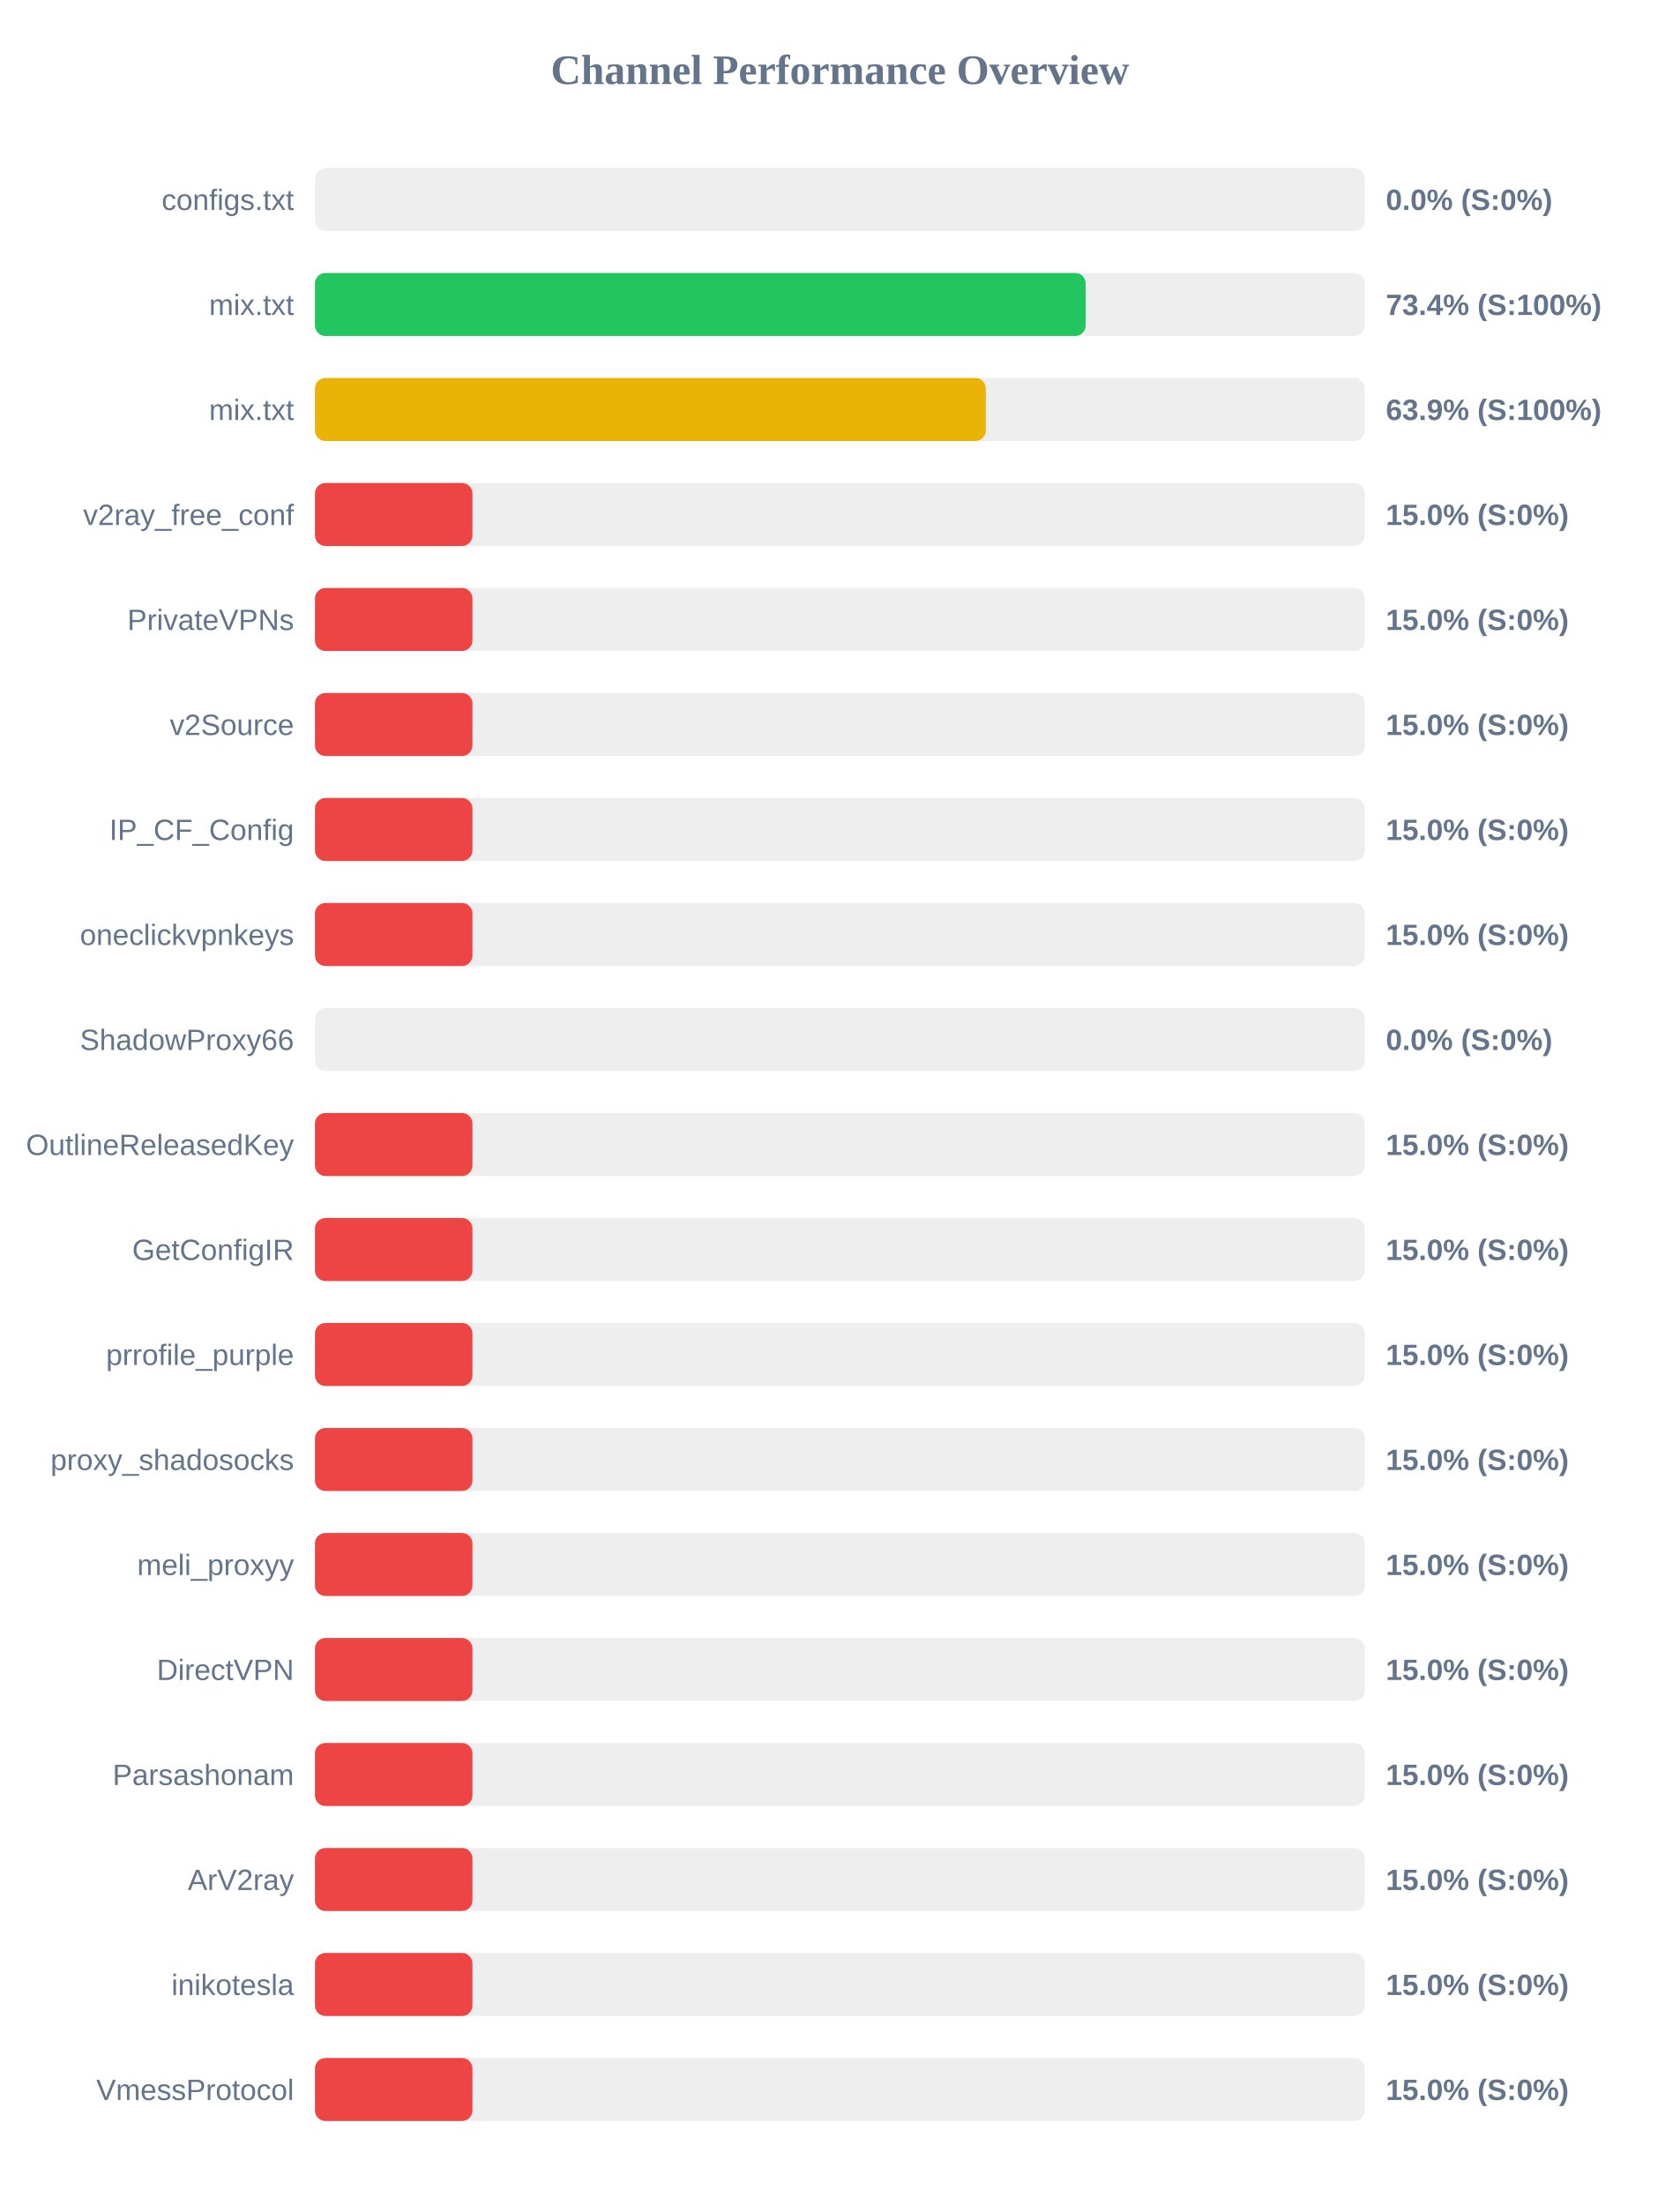
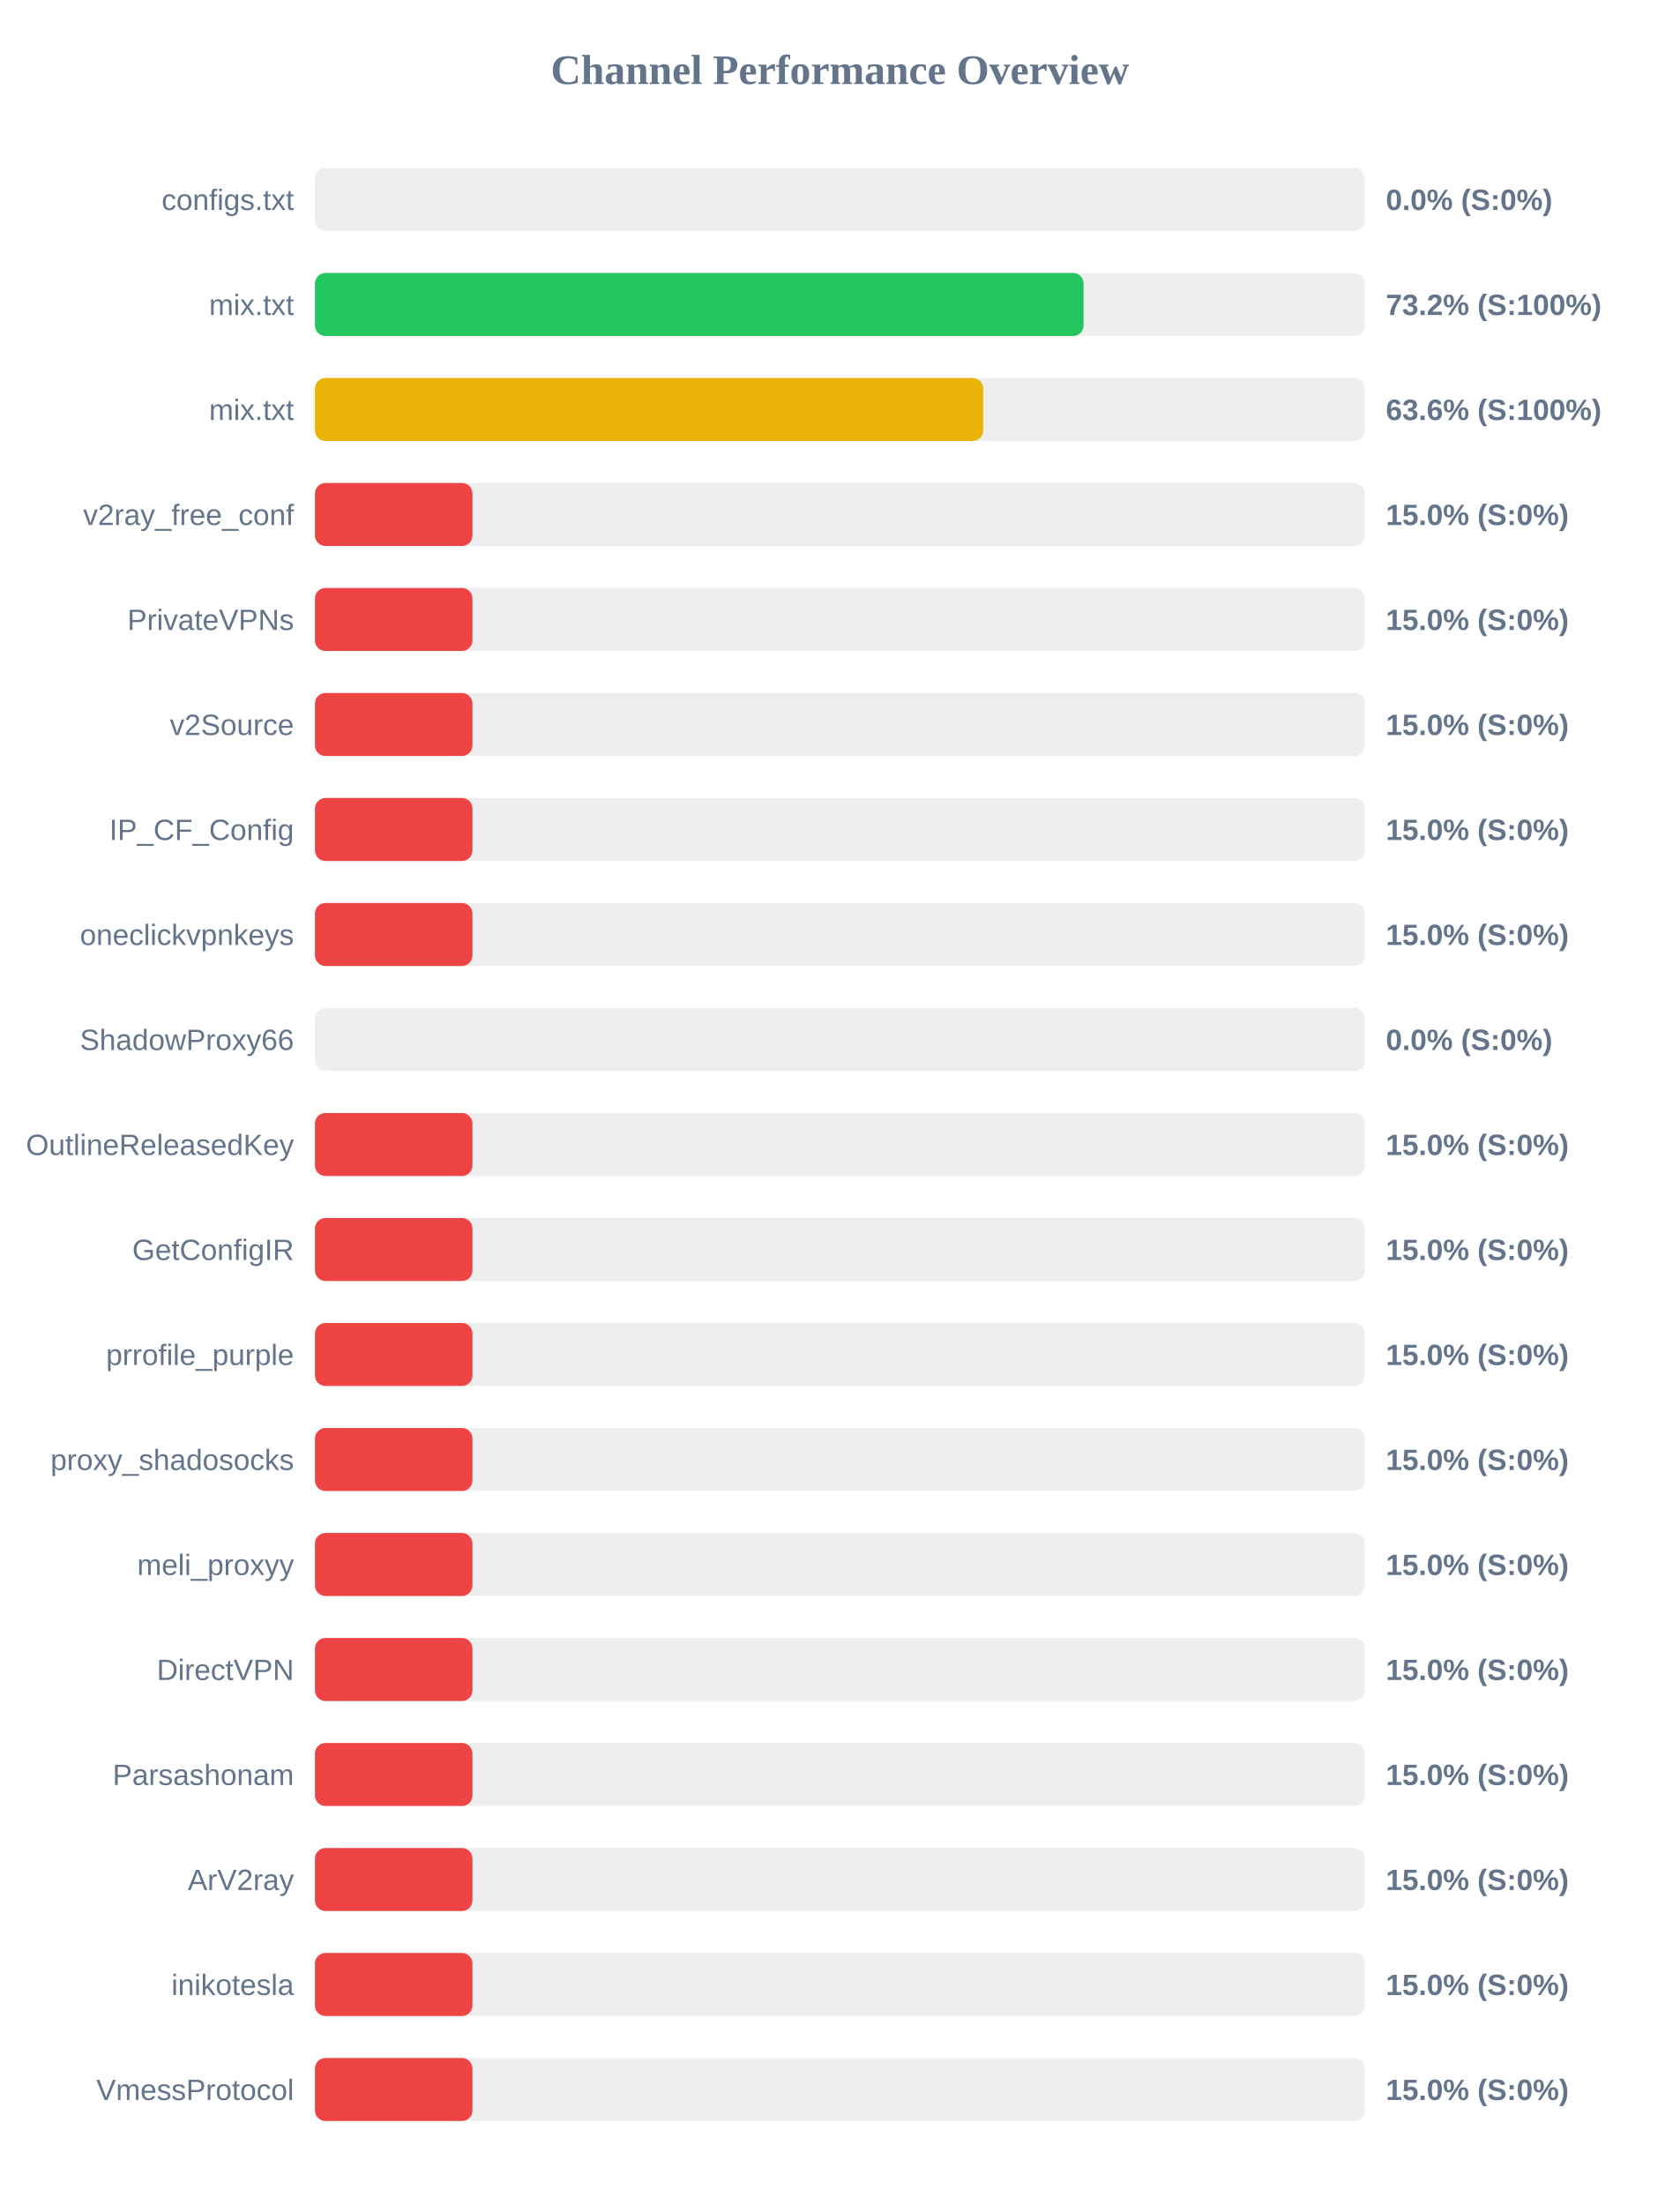
<svg xmlns="http://www.w3.org/2000/svg" width="800" height="1050" version="1.1">
  <style>
        .row { font: 14px Arial; fill: #64748b; }
        .score { font: bold 14px Arial; fill: #64748b; }
    </style>
  <text x="400" y="40" text-anchor="middle" font-size="20px" font-weight="bold" fill="#64748b">Channel Performance Overview</text>
  <rect x="150" y="80" width="500" height="30" fill="#eee" rx="5" />
  <rect x="150" y="80" width="0.0" height="30" fill="#ef4444" rx="5" />
  <text x="140" y="100" text-anchor="end" class="row">configs.txt</text>
  <text x="660" y="100" text-anchor="start" class="score">0.0% (S:0%)</text>
  <rect x="150" y="130" width="500" height="30" fill="#eee" rx="5" />
-   <rect x="150" y="130" width="367.05" height="30" fill="#22c55e" rx="5" />
+   <rect x="150" y="130" width="366.05" height="30" fill="#22c55e" rx="5" />
  <text x="140" y="150" text-anchor="end" class="row">mix.txt</text>
-   <text x="660" y="150" text-anchor="start" class="score">73.4% (S:100%)</text>
+   <text x="660" y="150" text-anchor="start" class="score">73.2% (S:100%)</text>
  <rect x="150" y="180" width="500" height="30" fill="#eee" rx="5" />
-   <rect x="150" y="180" width="319.5" height="30" fill="#eab308" rx="5" />
+   <rect x="150" y="180" width="318.25" height="30" fill="#eab308" rx="5" />
  <text x="140" y="200" text-anchor="end" class="row">mix.txt</text>
-   <text x="660" y="200" text-anchor="start" class="score">63.9% (S:100%)</text>
+   <text x="660" y="200" text-anchor="start" class="score">63.6% (S:100%)</text>
  <rect x="150" y="230" width="500" height="30" fill="#eee" rx="5" />
  <rect x="150" y="230" width="75.0" height="30" fill="#ef4444" rx="5" />
  <text x="140" y="250" text-anchor="end" class="row">v2ray_free_conf</text>
  <text x="660" y="250" text-anchor="start" class="score">15.0% (S:0%)</text>
  <rect x="150" y="280" width="500" height="30" fill="#eee" rx="5" />
  <rect x="150" y="280" width="75.0" height="30" fill="#ef4444" rx="5" />
  <text x="140" y="300" text-anchor="end" class="row">PrivateVPNs</text>
  <text x="660" y="300" text-anchor="start" class="score">15.0% (S:0%)</text>
  <rect x="150" y="330" width="500" height="30" fill="#eee" rx="5" />
  <rect x="150" y="330" width="75.0" height="30" fill="#ef4444" rx="5" />
  <text x="140" y="350" text-anchor="end" class="row">v2Source</text>
  <text x="660" y="350" text-anchor="start" class="score">15.0% (S:0%)</text>
  <rect x="150" y="380" width="500" height="30" fill="#eee" rx="5" />
  <rect x="150" y="380" width="75.0" height="30" fill="#ef4444" rx="5" />
  <text x="140" y="400" text-anchor="end" class="row">IP_CF_Config</text>
  <text x="660" y="400" text-anchor="start" class="score">15.0% (S:0%)</text>
  <rect x="150" y="430" width="500" height="30" fill="#eee" rx="5" />
  <rect x="150" y="430" width="75.0" height="30" fill="#ef4444" rx="5" />
  <text x="140" y="450" text-anchor="end" class="row">oneclickvpnkeys</text>
  <text x="660" y="450" text-anchor="start" class="score">15.0% (S:0%)</text>
  <rect x="150" y="480" width="500" height="30" fill="#eee" rx="5" />
  <rect x="150" y="480" width="0.0" height="30" fill="#ef4444" rx="5" />
  <text x="140" y="500" text-anchor="end" class="row">ShadowProxy66</text>
  <text x="660" y="500" text-anchor="start" class="score">0.0% (S:0%)</text>
  <rect x="150" y="530" width="500" height="30" fill="#eee" rx="5" />
  <rect x="150" y="530" width="75.0" height="30" fill="#ef4444" rx="5" />
  <text x="140" y="550" text-anchor="end" class="row">OutlineReleasedKey</text>
  <text x="660" y="550" text-anchor="start" class="score">15.0% (S:0%)</text>
  <rect x="150" y="580" width="500" height="30" fill="#eee" rx="5" />
  <rect x="150" y="580" width="75.0" height="30" fill="#ef4444" rx="5" />
  <text x="140" y="600" text-anchor="end" class="row">GetConfigIR</text>
  <text x="660" y="600" text-anchor="start" class="score">15.0% (S:0%)</text>
  <rect x="150" y="630" width="500" height="30" fill="#eee" rx="5" />
  <rect x="150" y="630" width="75.0" height="30" fill="#ef4444" rx="5" />
  <text x="140" y="650" text-anchor="end" class="row">prrofile_purple</text>
  <text x="660" y="650" text-anchor="start" class="score">15.0% (S:0%)</text>
  <rect x="150" y="680" width="500" height="30" fill="#eee" rx="5" />
  <rect x="150" y="680" width="75.0" height="30" fill="#ef4444" rx="5" />
  <text x="140" y="700" text-anchor="end" class="row">proxy_shadosocks</text>
  <text x="660" y="700" text-anchor="start" class="score">15.0% (S:0%)</text>
  <rect x="150" y="730" width="500" height="30" fill="#eee" rx="5" />
  <rect x="150" y="730" width="75.0" height="30" fill="#ef4444" rx="5" />
  <text x="140" y="750" text-anchor="end" class="row">meli_proxyy</text>
  <text x="660" y="750" text-anchor="start" class="score">15.0% (S:0%)</text>
  <rect x="150" y="780" width="500" height="30" fill="#eee" rx="5" />
  <rect x="150" y="780" width="75.0" height="30" fill="#ef4444" rx="5" />
  <text x="140" y="800" text-anchor="end" class="row">DirectVPN</text>
  <text x="660" y="800" text-anchor="start" class="score">15.0% (S:0%)</text>
  <rect x="150" y="830" width="500" height="30" fill="#eee" rx="5" />
  <rect x="150" y="830" width="75.0" height="30" fill="#ef4444" rx="5" />
  <text x="140" y="850" text-anchor="end" class="row">Parsashonam</text>
  <text x="660" y="850" text-anchor="start" class="score">15.0% (S:0%)</text>
  <rect x="150" y="880" width="500" height="30" fill="#eee" rx="5" />
  <rect x="150" y="880" width="75.0" height="30" fill="#ef4444" rx="5" />
  <text x="140" y="900" text-anchor="end" class="row">ArV2ray</text>
  <text x="660" y="900" text-anchor="start" class="score">15.0% (S:0%)</text>
  <rect x="150" y="930" width="500" height="30" fill="#eee" rx="5" />
  <rect x="150" y="930" width="75.0" height="30" fill="#ef4444" rx="5" />
  <text x="140" y="950" text-anchor="end" class="row">inikotesla</text>
  <text x="660" y="950" text-anchor="start" class="score">15.0% (S:0%)</text>
  <rect x="150" y="980" width="500" height="30" fill="#eee" rx="5" />
  <rect x="150" y="980" width="75.0" height="30" fill="#ef4444" rx="5" />
  <text x="140" y="1000" text-anchor="end" class="row">VmessProtocol</text>
  <text x="660" y="1000" text-anchor="start" class="score">15.0% (S:0%)</text>
</svg>
